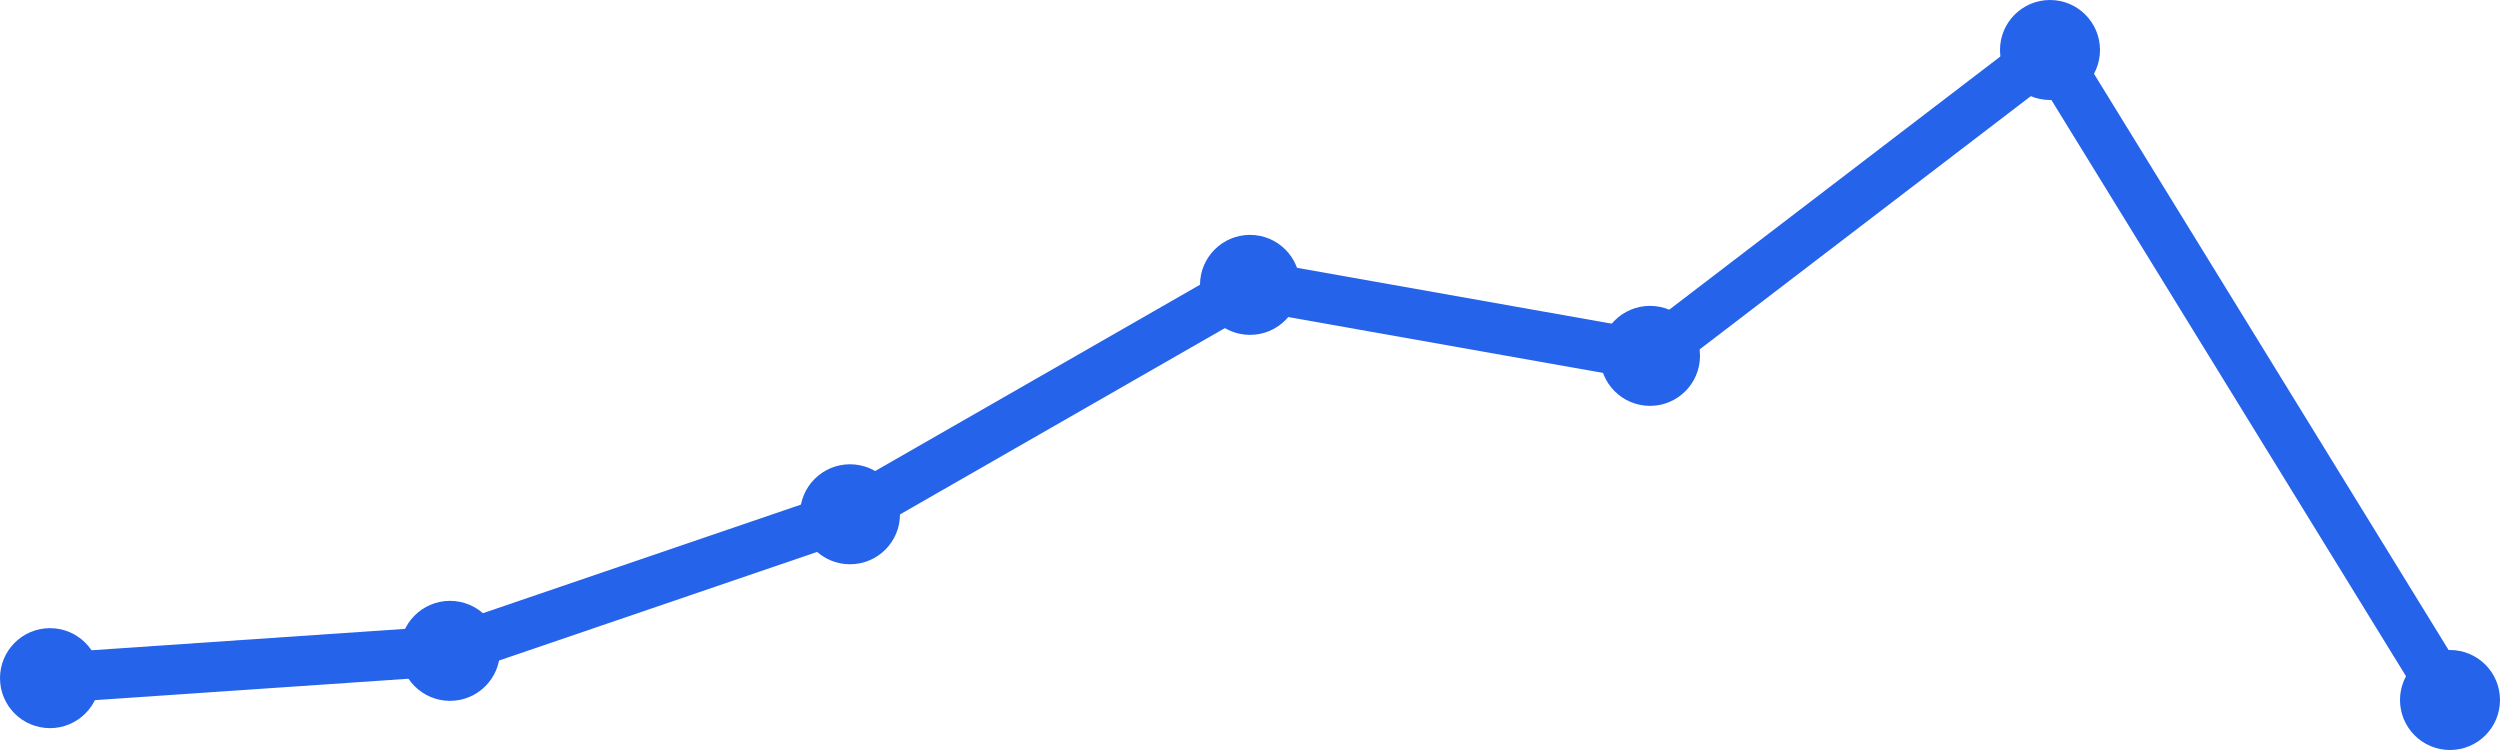
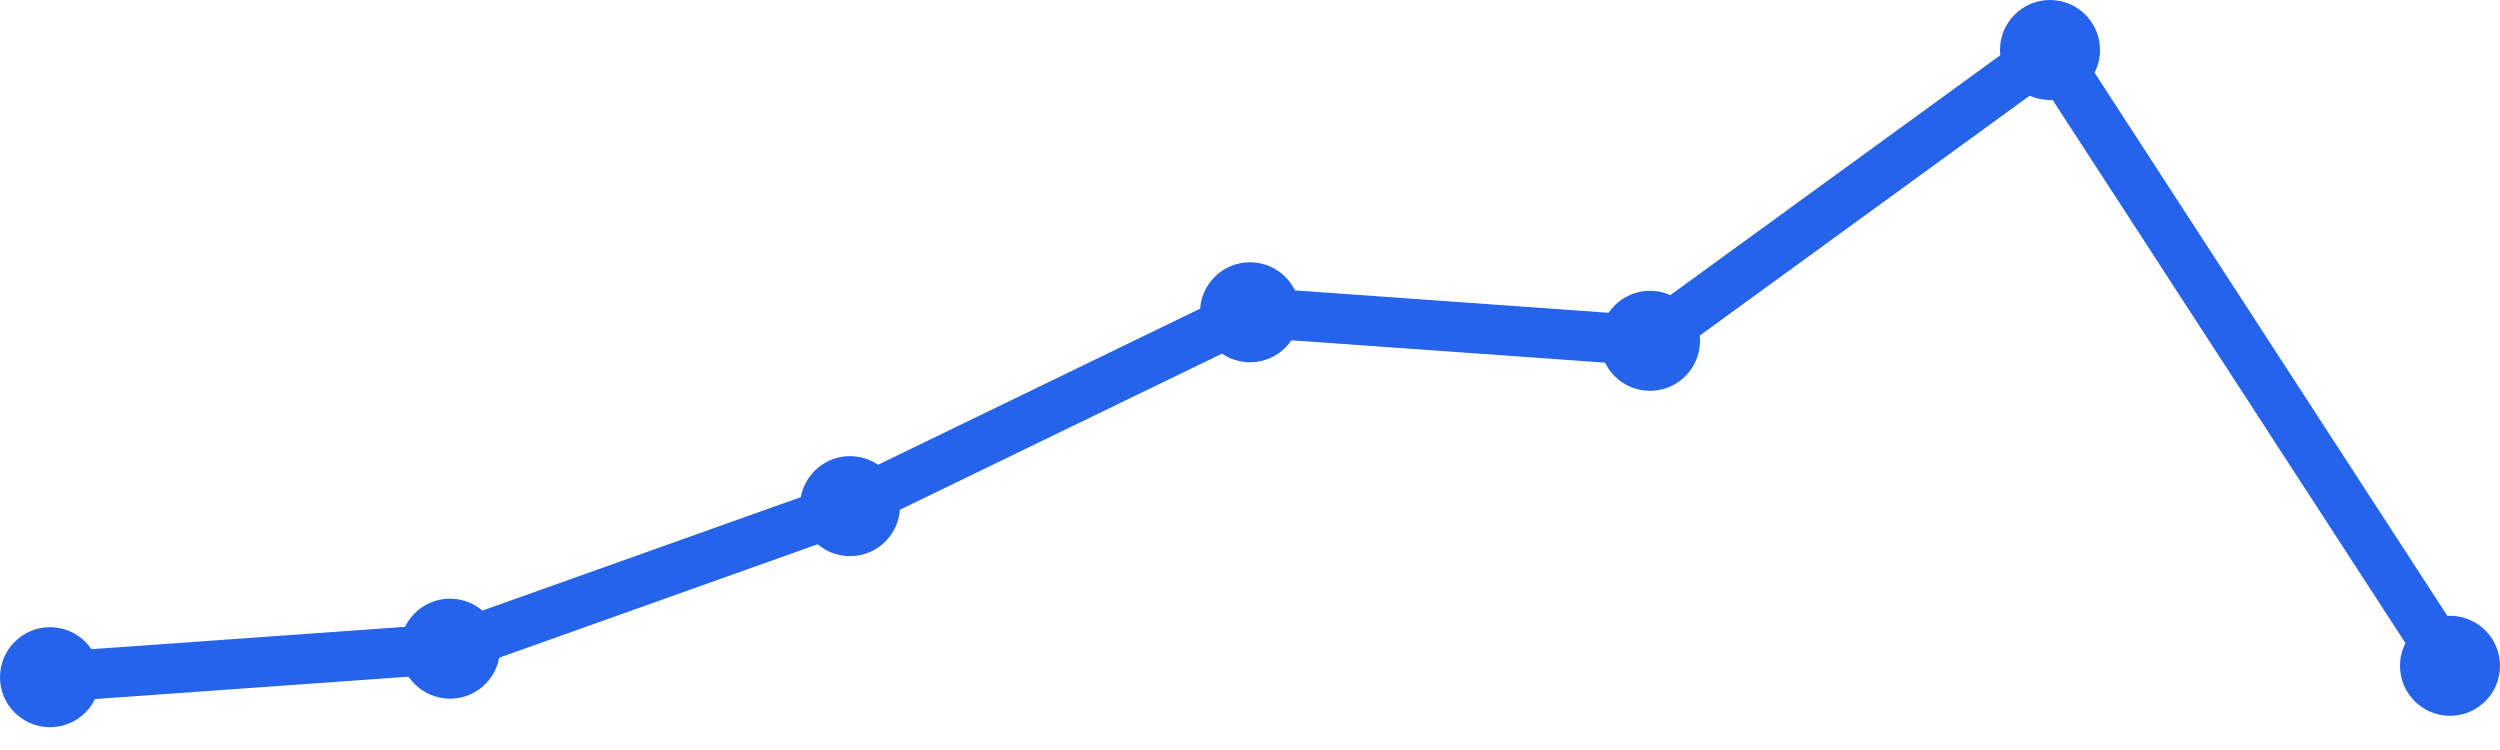
<svg xmlns="http://www.w3.org/2000/svg" width="100" height="30" viewBox="0 0 100 30">
-   <path d="M 2,27.126 L 18,26.034 L 34,20.571 L 50,11.395 L 66,14.235 L 82,2 L 98,28" fill="none" stroke="#2563eb" stroke-width="2" stroke-linecap="round" stroke-linejoin="round" />
-   <circle cx="2" cy="27.126" r="2" fill="#2563eb" />
-   <circle cx="18" cy="26.034" r="2" fill="#2563eb" />
-   <circle cx="34" cy="20.571" r="2" fill="#2563eb" />
-   <circle cx="50" cy="11.395" r="2" fill="#2563eb" />
-   <circle cx="66" cy="14.235" r="2" fill="#2563eb" />
+   <path d="M 2,27.088 L 18,25.947 L 34,20.246 L 50,12.491 L 66,13.632 L 82,2 L 98,26.632" fill="none" stroke="#2563eb" stroke-width="2" stroke-linecap="round" stroke-linejoin="round" />
+   <circle cx="2" cy="27.088" r="2" fill="#2563eb" />
+   <circle cx="18" cy="25.947" r="2" fill="#2563eb" />
+   <circle cx="34" cy="20.246" r="2" fill="#2563eb" />
+   <circle cx="50" cy="12.491" r="2" fill="#2563eb" />
+   <circle cx="66" cy="13.632" r="2" fill="#2563eb" />
  <circle cx="82" cy="2" r="2" fill="#2563eb" />
-   <circle cx="98" cy="28" r="2" fill="#2563eb" />
+   <circle cx="98" cy="26.632" r="2" fill="#2563eb" />
</svg>
